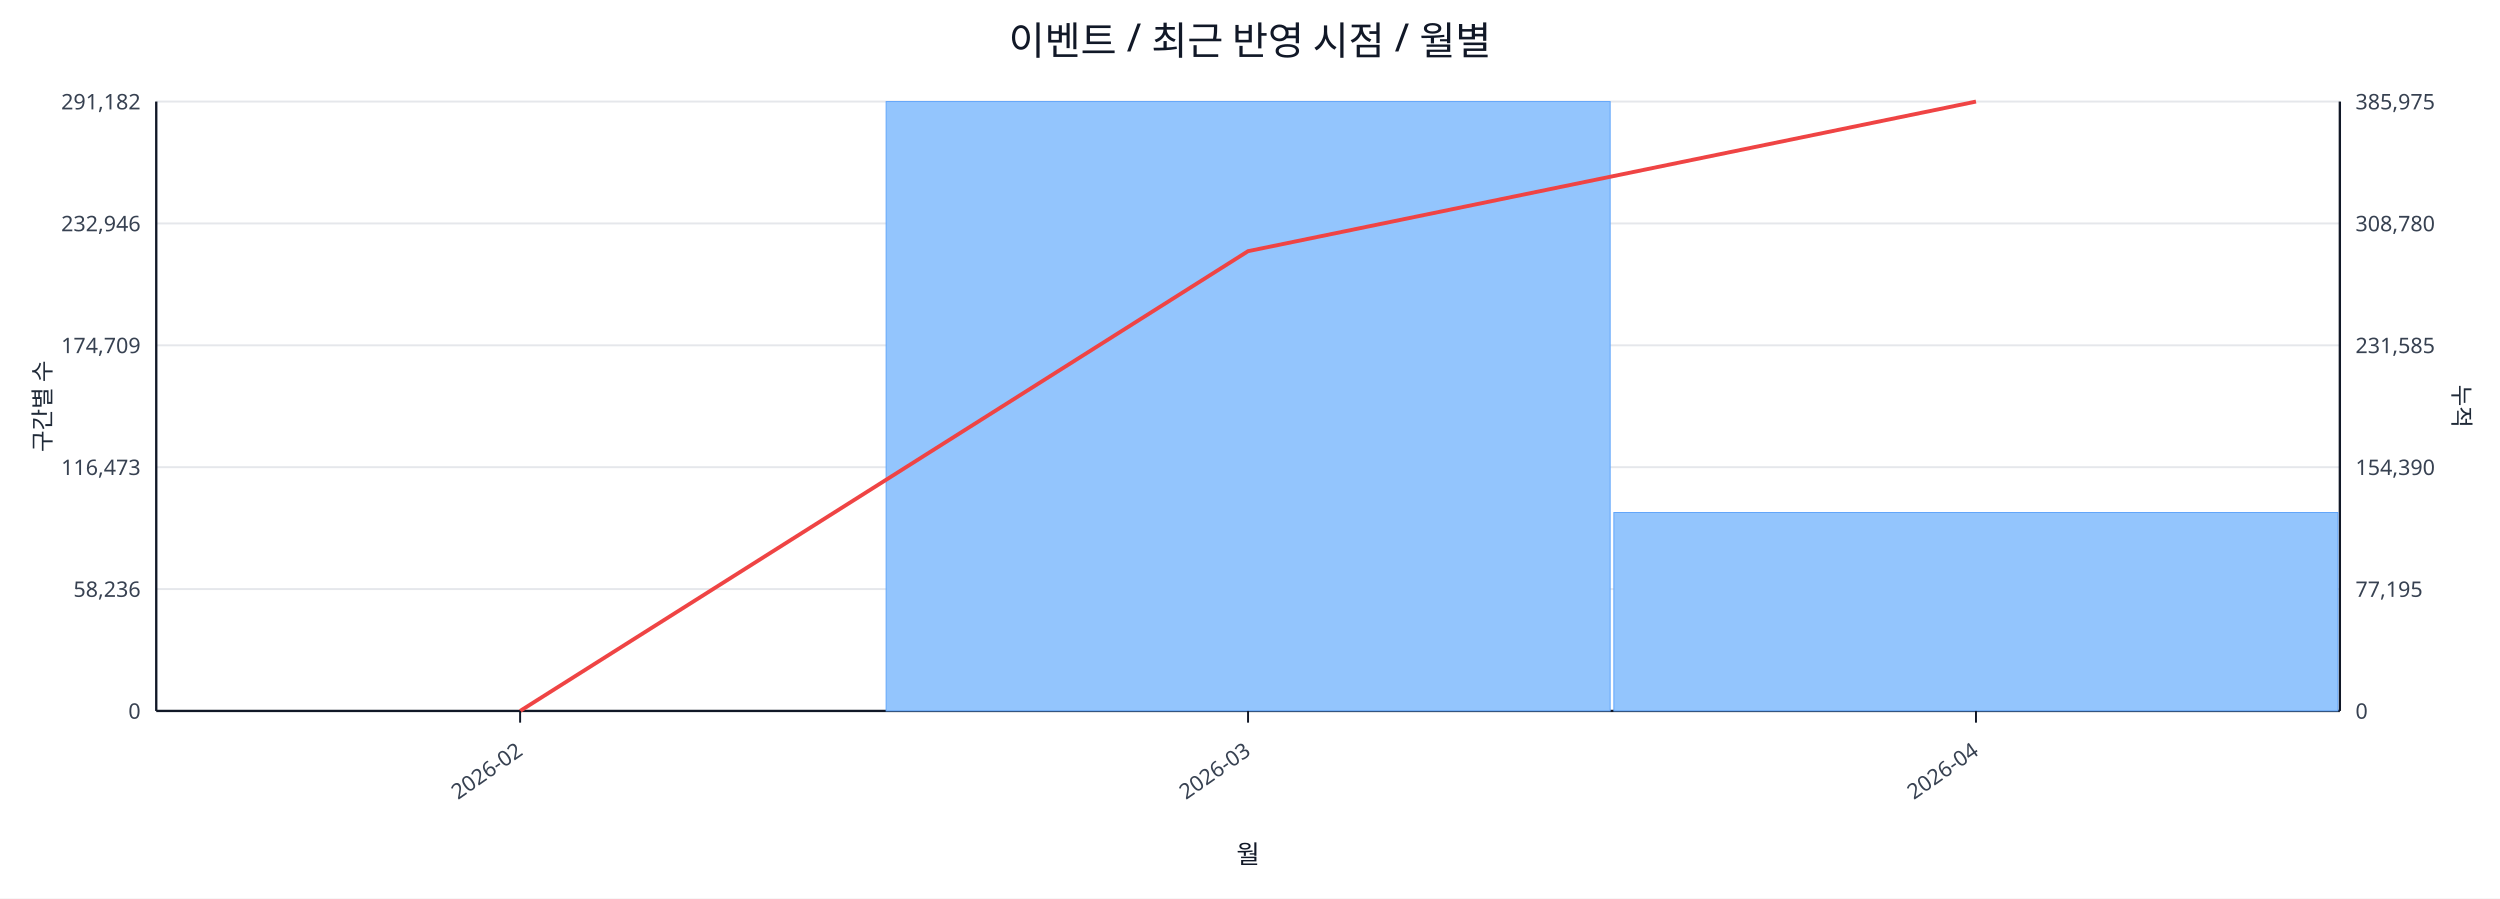
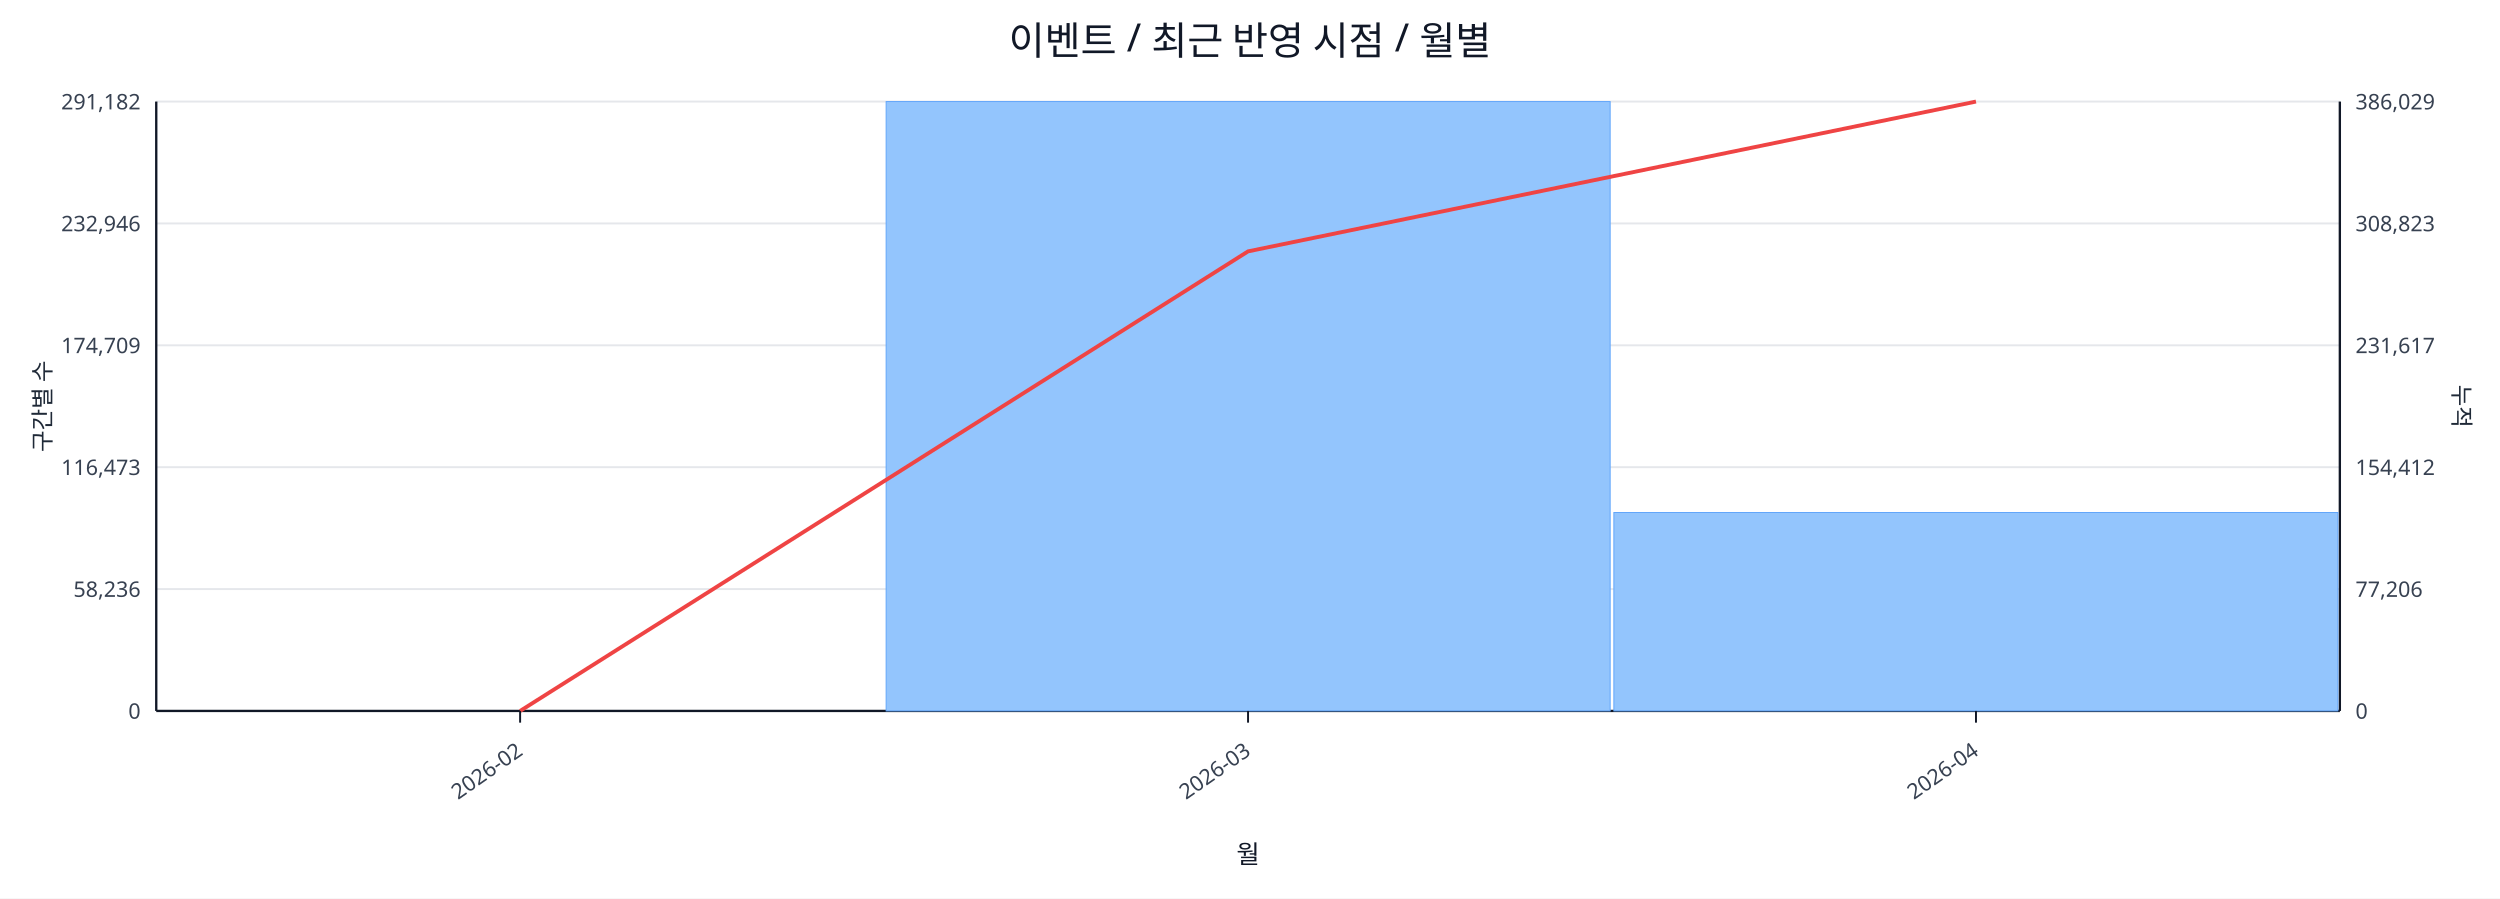
<svg xmlns="http://www.w3.org/2000/svg" width="1280" height="460" viewBox="0 0 1280 460">
  <rect x="0" y="0" width="100%" height="100%" fill="#ffffff" />
  <text x="640.0" y="28" font-size="20" text-anchor="middle" font-family="sans-serif" fill="#111827">이벤트 / 최근 반영 시점 / 월별</text>
  <line x1="80.0" y1="52.0" x2="1198.0" y2="52.0" stroke="#e5e7eb" stroke-width="1" />
  <text x="72.0" y="56.0" font-size="11" text-anchor="end" font-family="sans-serif" fill="#374151">291,182</text>
-   <text x="1206.0" y="56.0" font-size="11" text-anchor="start" font-family="sans-serif" fill="#374151">385,975</text>
+   <text x="1206.0" y="56.0" font-size="11" text-anchor="start" font-family="sans-serif" fill="#374151">386,029</text>
  <line x1="80.0" y1="114.4" x2="1198.0" y2="114.4" stroke="#e5e7eb" stroke-width="1" />
  <text x="72.0" y="118.4" font-size="11" text-anchor="end" font-family="sans-serif" fill="#374151">232,946</text>
-   <text x="1206.0" y="118.4" font-size="11" text-anchor="start" font-family="sans-serif" fill="#374151">308,780</text>
+   <text x="1206.0" y="118.4" font-size="11" text-anchor="start" font-family="sans-serif" fill="#374151">308,823</text>
  <line x1="80.0" y1="176.8" x2="1198.0" y2="176.8" stroke="#e5e7eb" stroke-width="1" />
  <text x="72.0" y="180.8" font-size="11" text-anchor="end" font-family="sans-serif" fill="#374151">174,709</text>
-   <text x="1206.0" y="180.8" font-size="11" text-anchor="start" font-family="sans-serif" fill="#374151">231,585</text>
+   <text x="1206.0" y="180.8" font-size="11" text-anchor="start" font-family="sans-serif" fill="#374151">231,617</text>
  <line x1="80.0" y1="239.2" x2="1198.0" y2="239.2" stroke="#e5e7eb" stroke-width="1" />
  <text x="72.0" y="243.2" font-size="11" text-anchor="end" font-family="sans-serif" fill="#374151">116,473</text>
-   <text x="1206.0" y="243.2" font-size="11" text-anchor="start" font-family="sans-serif" fill="#374151">154,390</text>
+   <text x="1206.0" y="243.2" font-size="11" text-anchor="start" font-family="sans-serif" fill="#374151">154,412</text>
  <line x1="80.0" y1="301.6" x2="1198.0" y2="301.6" stroke="#e5e7eb" stroke-width="1" />
  <text x="72.0" y="305.6" font-size="11" text-anchor="end" font-family="sans-serif" fill="#374151">58,236</text>
-   <text x="1206.0" y="305.6" font-size="11" text-anchor="start" font-family="sans-serif" fill="#374151">77,195</text>
+   <text x="1206.0" y="305.6" font-size="11" text-anchor="start" font-family="sans-serif" fill="#374151">77,206</text>
  <line x1="80.0" y1="364.0" x2="1198.0" y2="364.0" stroke="#e5e7eb" stroke-width="1" />
  <text x="72.0" y="368.0" font-size="11" text-anchor="end" font-family="sans-serif" fill="#374151">0</text>
  <text x="1206.0" y="368.0" font-size="11" text-anchor="start" font-family="sans-serif" fill="#374151">0</text>
  <line x1="80.0" y1="364.0" x2="1198.0" y2="364.0" stroke="#111827" stroke-width="1.2" />
  <line x1="80.0" y1="52.0" x2="80.0" y2="364.0" stroke="#111827" stroke-width="1.2" />
  <line x1="1198.0" y1="52.0" x2="1198.0" y2="364.0" stroke="#111827" stroke-width="1.2" />
  <rect x="81.0" y="364.0" width="370.7" height="0.0" fill="#93c5fd" stroke="#60a5fa" stroke-width="0.5" />
  <rect x="453.7" y="52.0" width="370.7" height="312.0" fill="#93c5fd" stroke="#60a5fa" stroke-width="0.5" />
  <rect x="826.3" y="262.4" width="370.7" height="101.6" fill="#93c5fd" stroke="#60a5fa" stroke-width="0.5" />
-   <polyline fill="none" stroke="#ef4444" stroke-width="2" points="266.3,364.0 639.0,128.6 1011.7,52.0" />
+   <polyline fill="none" stroke="#ef4444" stroke-width="2" points="266.3,364.0 639.0,128.7 1011.7,52.0" />
  <line x1="266.3" y1="364.0" x2="266.3" y2="370.0" stroke="#111827" stroke-width="1" />
  <text x="268.3" y="386.0" font-size="11" text-anchor="end" transform="rotate(-35 268.3 386.0)" font-family="sans-serif" fill="#374151">2026-02</text>
  <line x1="639.0" y1="364.0" x2="639.0" y2="370.0" stroke="#111827" stroke-width="1" />
  <text x="641.0" y="386.0" font-size="11" text-anchor="end" transform="rotate(-35 641.0 386.0)" font-family="sans-serif" fill="#374151">2026-03</text>
  <line x1="1011.7" y1="364.0" x2="1011.7" y2="370.0" stroke="#111827" stroke-width="1" />
  <text x="1013.7" y="386.0" font-size="11" text-anchor="end" transform="rotate(-35 1013.7 386.0)" font-family="sans-serif" fill="#374151">2026-04</text>
  <text x="26" y="208.0" font-size="12" transform="rotate(-90 26 208.0)" text-anchor="middle" font-family="sans-serif" fill="#1f2937">구간별 수</text>
  <text x="1256.0" y="208.0" font-size="12" transform="rotate(90 1256.0 208.0)" text-anchor="middle" font-family="sans-serif" fill="#1f2937">누적</text>
  <text x="639.0" y="442.0" font-size="13" text-anchor="middle" font-family="sans-serif" fill="#111827">월</text>
</svg>
